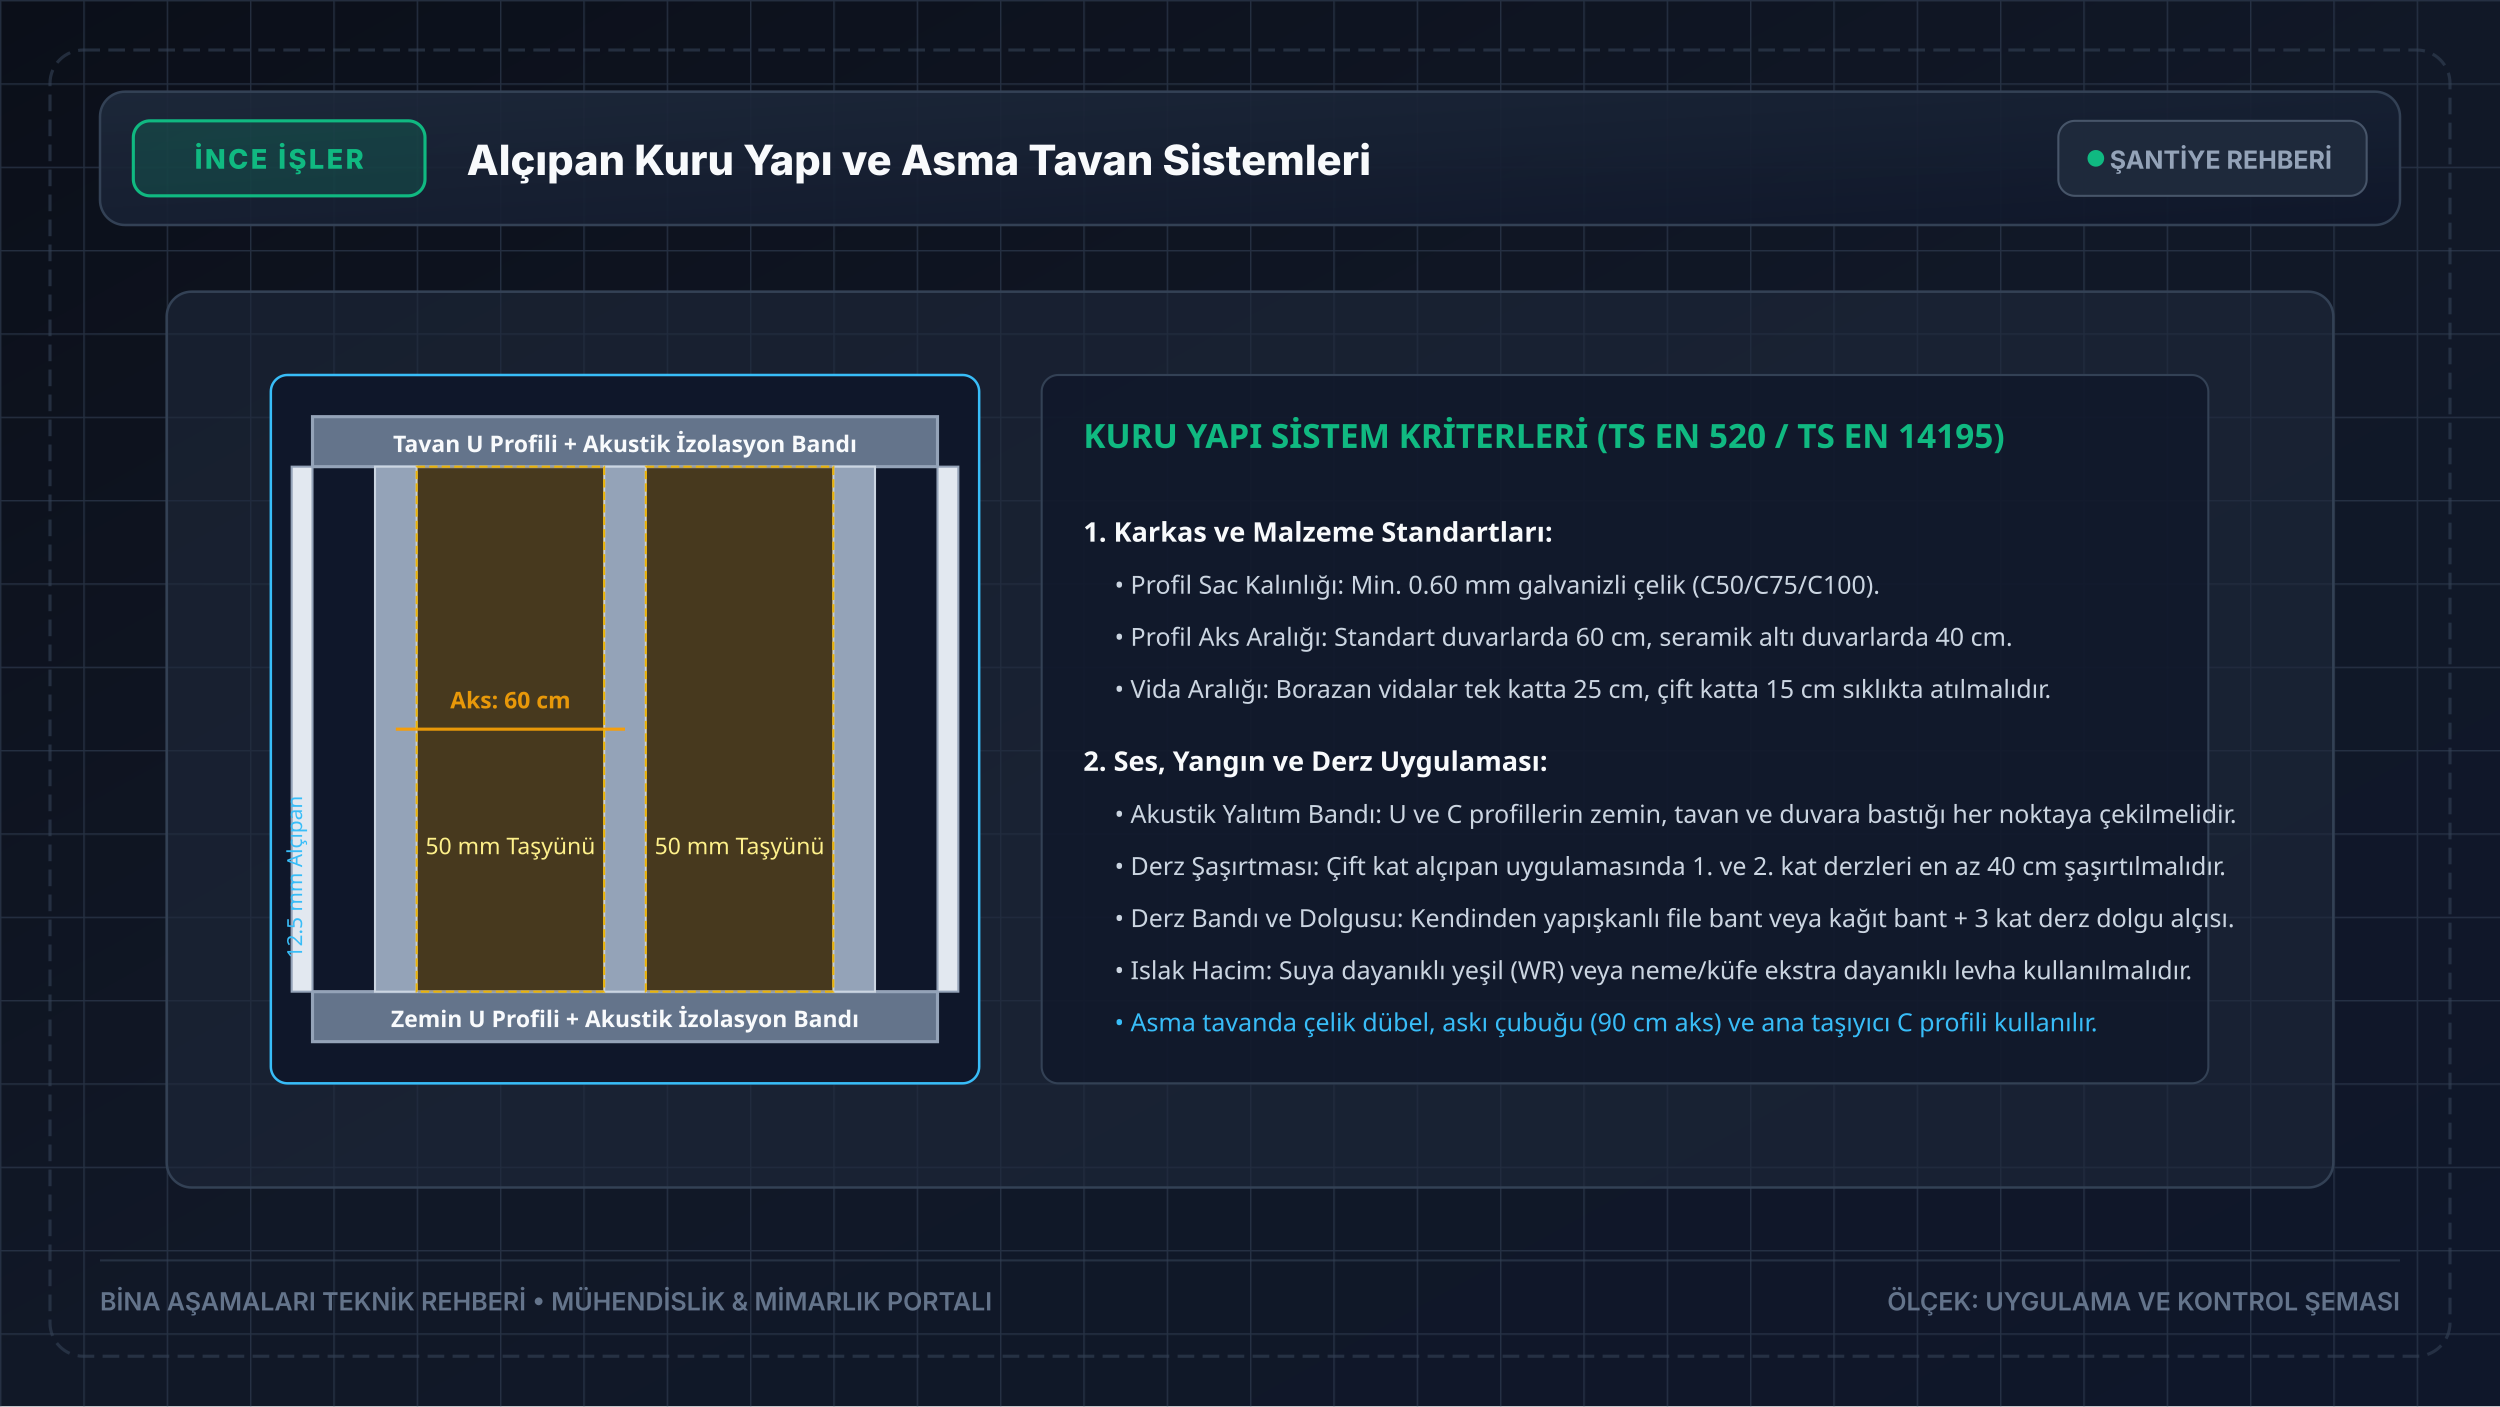
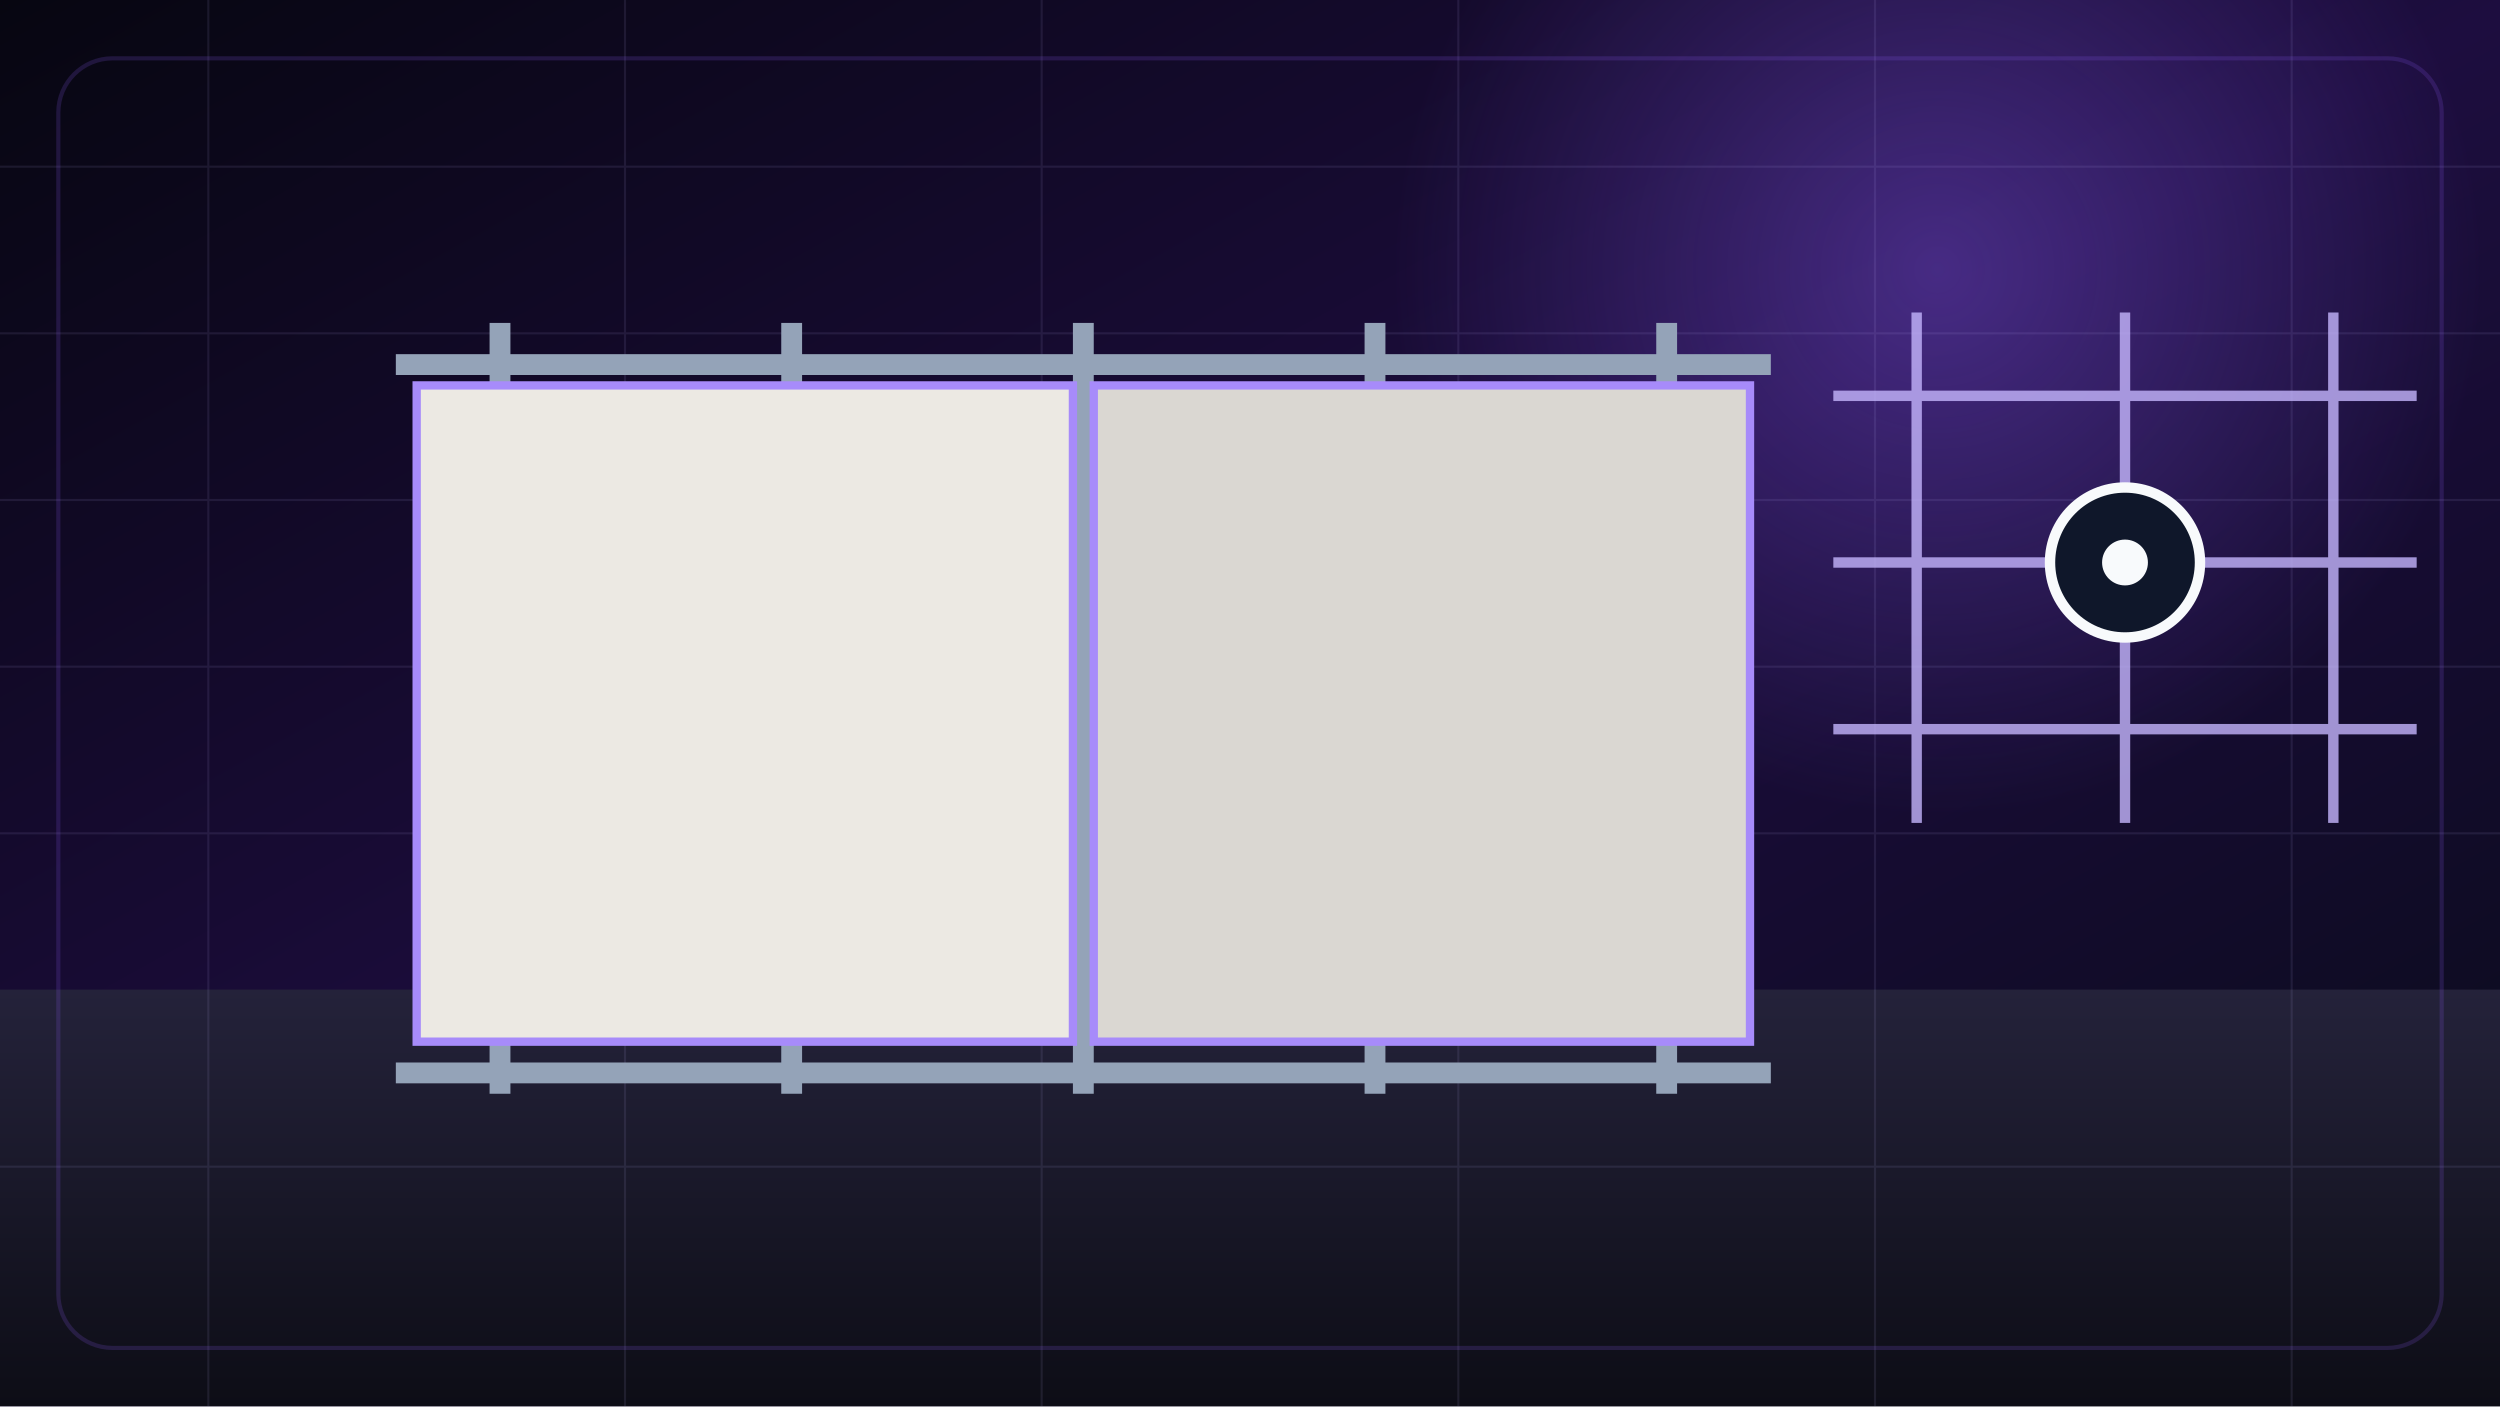
- <svg xmlns="http://www.w3.org/2000/svg" viewBox="0 0 1200 675" width="1200" height="675" fill="none">
+ <svg xmlns="http://www.w3.org/2000/svg" viewBox="0 0 1200 675" width="1200" height="675">
  <defs>
-     <linearGradient id="bgGrad" x1="0%" y1="0%" x2="100%" y2="100%">
-       <stop offset="0%" stop-color="#0b0f19" />
-       <stop offset="50%" stop-color="#111827" />
-       <stop offset="100%" stop-color="#0f172a" />
+     <linearGradient id="bg" x1="0" y1="0" x2="1" y2="1">
+       <stop stop-color="#070611" />
+       <stop offset=".5" stop-color="#1d0d3f" />
+       <stop offset="1" stop-color="#080b17" />
    </linearGradient>
-     <linearGradient id="panelGrad" x1="0%" y1="0%" x2="100%" y2="100%">
-       <stop offset="0%" stop-color="#1e293b" stop-opacity="0.9" />
-       <stop offset="100%" stop-color="#0f172a" stop-opacity="0.95" />
+     <linearGradient id="floor" x1="0" y1="0" x2="0" y2="1">
+       <stop stop-color="#24223a" />
+       <stop offset="1" stop-color="#0d0d16" />
    </linearGradient>
-     <pattern id="blueprintGrid" width="40" height="40" patternUnits="userSpaceOnUse">
-       <path d="M 40 0 L 0 0 0 40" fill="none" stroke="#334155" stroke-width="0.75" stroke-opacity="0.3" />
-       <path d="M 200 0 L 0 0 0 200" fill="none" stroke="#334155" stroke-width="1.5" stroke-opacity="0.5" />
-     </pattern>
+     <radialGradient id="halo">
+       <stop stop-color="#8b5cf6" stop-opacity=".38" />
+       <stop offset="1" stop-color="#8b5cf6" stop-opacity="0" />
+     </radialGradient>
  </defs>
-   <rect width="1200" height="675" fill="url(#bgGrad)" />
-   <rect width="1200" height="675" fill="url(#blueprintGrid)" />
-   <rect x="24" y="24" width="1152" height="627" rx="16" fill="none" stroke="#334155" stroke-width="1.5" stroke-dasharray="8 4" opacity="0.6" />
-   <g transform="translate(48, 44)">
-     <rect x="0" y="0" width="1104" height="64" rx="12" fill="url(#panelGrad)" stroke="#334155" stroke-width="1.2" />
-     <rect x="16" y="14" width="140" height="36" rx="8" fill="#10b981" fill-opacity="0.18" stroke="#10b981" stroke-width="1.5" />
-     <text x="86" y="37" fill="#10b981" font-family="system-ui, -apple-system, sans-serif" font-size="13" font-weight="800" text-anchor="middle" letter-spacing="1.2">İNCE İŞLER</text>
-     <text x="176" y="40" fill="#f8fafc" font-family="system-ui, -apple-system, sans-serif" font-size="20" font-weight="800">Alçıpan Kuru Yapı ve Asma Tavan Sistemleri</text>
-     <rect x="940" y="14" width="148" height="36" rx="8" fill="#1e293b" stroke="#475569" stroke-width="1" />
-     <circle cx="958" cy="32" r="4" fill="#10b981" />
-     <text x="1018" y="37" fill="#94a3b8" font-family="system-ui, -apple-system, sans-serif" font-size="12" font-weight="700" text-anchor="middle">ŞANTİYE REHBERİ</text>
+   <rect width="1200" height="675" fill="url(#bg)" />
+   <circle cx="930" cy="130" r="260" fill="url(#halo)" />
+   <rect y="475" width="1200" height="200" fill="url(#floor)" />
+   <g opacity=".1" stroke="#c4b5fd">
+     <path d="M0 80H1200M0 160H1200M0 240H1200M0 320H1200M0 400H1200M0 560H1200M100 0V675M300 0V675M500 0V675M700 0V675M900 0V675M1100 0V675" />
  </g>
-   <g transform="translate(80, 140)">
-     <rect x="0" y="0" width="1040" height="430" rx="12" fill="#1e293b" fill-opacity="0.6" stroke="#334155" stroke-width="1.2" />
-     <g transform="translate(50, 40)">
-       <rect x="0" y="0" width="340" height="340" rx="8" fill="#0f172a" stroke="#38bdf8" stroke-width="1.2" />
-       <rect x="20" y="20" width="300" height="24" fill="#64748b" stroke="#94a3b8" stroke-width="1.5" />
-       <text x="170" y="37" fill="#f8fafc" font-family="system-ui, sans-serif" font-size="11" font-weight="700" text-anchor="middle">Tavan U Profili + Akustik İzolasyon Bandı</text>
-       <rect x="20" y="296" width="300" height="24" fill="#64748b" stroke="#94a3b8" stroke-width="1.5" />
-       <text x="170" y="313" fill="#f8fafc" font-family="system-ui, sans-serif" font-size="11" font-weight="700" text-anchor="middle">Zemin U Profili + Akustik İzolasyon Bandı</text>
-       <rect x="50" y="44" width="20" height="252" fill="#94a3b8" stroke="#cbd5e1" stroke-width="1" />
-       <rect x="160" y="44" width="20" height="252" fill="#94a3b8" stroke="#cbd5e1" stroke-width="1" />
-       <rect x="270" y="44" width="20" height="252" fill="#94a3b8" stroke="#cbd5e1" stroke-width="1" />
-       <line x1="60" y1="170" x2="170" y2="170" stroke="#f59e0b" stroke-width="1.5" />
-       <text x="115" y="160" fill="#f59e0b" font-family="system-ui, sans-serif" font-size="11" font-weight="700" text-anchor="middle">Aks: 60 cm</text>
-       <rect x="70" y="44" width="90" height="252" fill="#ca8a04" fill-opacity="0.3" stroke="#eab308" stroke-dasharray="4 2" />
-       <text x="115" y="230" fill="#fef08a" font-family="system-ui, sans-serif" font-size="11" text-anchor="middle">50 mm Taşyünü</text>
-       <rect x="180" y="44" width="90" height="252" fill="#ca8a04" fill-opacity="0.3" stroke="#eab308" stroke-dasharray="4 2" />
-       <text x="225" y="230" fill="#fef08a" font-family="system-ui, sans-serif" font-size="11" text-anchor="middle">50 mm Taşyünü</text>
-       <rect x="10" y="44" width="10" height="252" fill="#e2e8f0" stroke="#94a3b8" />
-       <rect x="320" y="44" width="10" height="252" fill="#e2e8f0" stroke="#94a3b8" />
-       <text x="15" y="280" fill="#38bdf8" font-family="system-ui, sans-serif" font-size="10" transform="rotate(-90 15 280)">12.5 mm Alçıpan</text>
+   <g transform="translate(120 95)">
+     <g stroke="#94a3b8" stroke-width="10">
+       <line x1="120" y1="60" x2="120" y2="430" />
+       <line x1="260" y1="60" x2="260" y2="430" />
+       <line x1="400" y1="60" x2="400" y2="430" />
+       <line x1="540" y1="60" x2="540" y2="430" />
+       <line x1="680" y1="60" x2="680" y2="430" />
+       <line x1="70" y1="80" x2="730" y2="80" />
+       <line x1="70" y1="420" x2="730" y2="420" />
    </g>
-     <g transform="translate(420, 40)">
-       <rect x="0" y="0" width="560" height="340" rx="8" fill="#0f172a" fill-opacity="0.8" stroke="#334155" stroke-width="1" />
-       <text x="20" y="35" fill="#10b981" font-family="system-ui, sans-serif" font-size="16" font-weight="800">KURU YAPI SİSTEM KRİTERLERİ (TS EN 520 / TS EN 14195)</text>
-       <g transform="translate(20, 60)">
-         <text x="0" y="20" fill="#f8fafc" font-family="system-ui, sans-serif" font-size="13" font-weight="700">1. Karkas ve Malzeme Standartları:</text>
-         <text x="15" y="45" fill="#cbd5e1" font-family="system-ui, sans-serif" font-size="12">• Profil Sac Kalınlığı: Min. 0.60 mm galvanizli çelik (C50/C75/C100).</text>
-         <text x="15" y="70" fill="#cbd5e1" font-family="system-ui, sans-serif" font-size="12">• Profil Aks Aralığı: Standart duvarlarda 60 cm, seramik altı duvarlarda 40 cm.</text>
-         <text x="15" y="95" fill="#cbd5e1" font-family="system-ui, sans-serif" font-size="12">• Vida Aralığı: Borazan vidalar tek katta 25 cm, çift katta 15 cm sıklıkta atılmalıdır.</text>
-         <text x="0" y="130" fill="#f8fafc" font-family="system-ui, sans-serif" font-size="13" font-weight="700">2. Ses, Yangın ve Derz Uygulaması:</text>
-         <text x="15" y="155" fill="#cbd5e1" font-family="system-ui, sans-serif" font-size="12">• Akustik Yalıtım Bandı: U ve C profillerin zemin, tavan ve duvara bastığı her noktaya çekilmelidir.</text>
-         <text x="15" y="180" fill="#cbd5e1" font-family="system-ui, sans-serif" font-size="12">• Derz Şaşırtması: Çift kat alçıpan uygulamasında 1. ve 2. kat derzleri en az 40 cm şaşırtılmalıdır.</text>
-         <text x="15" y="205" fill="#cbd5e1" font-family="system-ui, sans-serif" font-size="12">• Derz Bandı ve Dolgusu: Kendinden yapışkanlı file bant veya kağıt bant + 3 kat derz dolgu alçısı.</text>
-         <text x="15" y="230" fill="#cbd5e1" font-family="system-ui, sans-serif" font-size="12">• Islak Hacim: Suya dayanıklı yeşil (WR) veya neme/küfe ekstra dayanıklı levha kullanılmalıdır.</text>
-         <text x="15" y="255" fill="#38bdf8" font-family="system-ui, sans-serif" font-size="12">• Asma tavanda çelik dübel, askı çubuğu (90 cm aks) ve ana taşıyıcı C profili kullanılır.</text>
-       </g>
+     <rect x="80" y="90" width="315" height="315" fill="#ece9e3" stroke="#a78bfa" stroke-width="4" />
+     <rect x="405" y="90" width="315" height="315" fill="#dad7d2" stroke="#a78bfa" stroke-width="4" />
+     <g stroke="#c4b5fd" stroke-width="5" opacity=".8">
+       <line x1="760" y1="95" x2="1040" y2="95" />
+       <line x1="760" y1="175" x2="1040" y2="175" />
+       <line x1="760" y1="255" x2="1040" y2="255" />
+       <line x1="800" y1="55" x2="800" y2="300" />
+       <line x1="900" y1="55" x2="900" y2="300" />
+       <line x1="1000" y1="55" x2="1000" y2="300" />
    </g>
+     <circle cx="900" cy="175" r="36" fill="#0f172a" stroke="#f8fafc" stroke-width="5" />
+     <circle cx="900" cy="175" r="11" fill="#f8fafc" />
  </g>
-   <g transform="translate(48, 605)">
-     <line x1="0" y1="0" x2="1104" y2="0" stroke="#334155" stroke-width="1" opacity="0.6" />
-     <text x="0" y="24" fill="#64748b" font-family="system-ui, -apple-system, sans-serif" font-size="12" font-weight="600">BİNA AŞAMALARI TEKNİK REHBERİ • MÜHENDİSLİK &amp; MİMARLIK PORTALI</text>
-     <text x="1104" y="24" fill="#64748b" font-family="system-ui, -apple-system, sans-serif" font-size="12" font-weight="600" text-anchor="end">ÖLÇEK: UYGULAMA VE KONTROL ŞEMASI</text>
-   </g>
+   <rect x="28" y="28" width="1144" height="619" rx="26" fill="none" stroke="#8b5cf6" stroke-opacity=".18" stroke-width="2" />
</svg>
